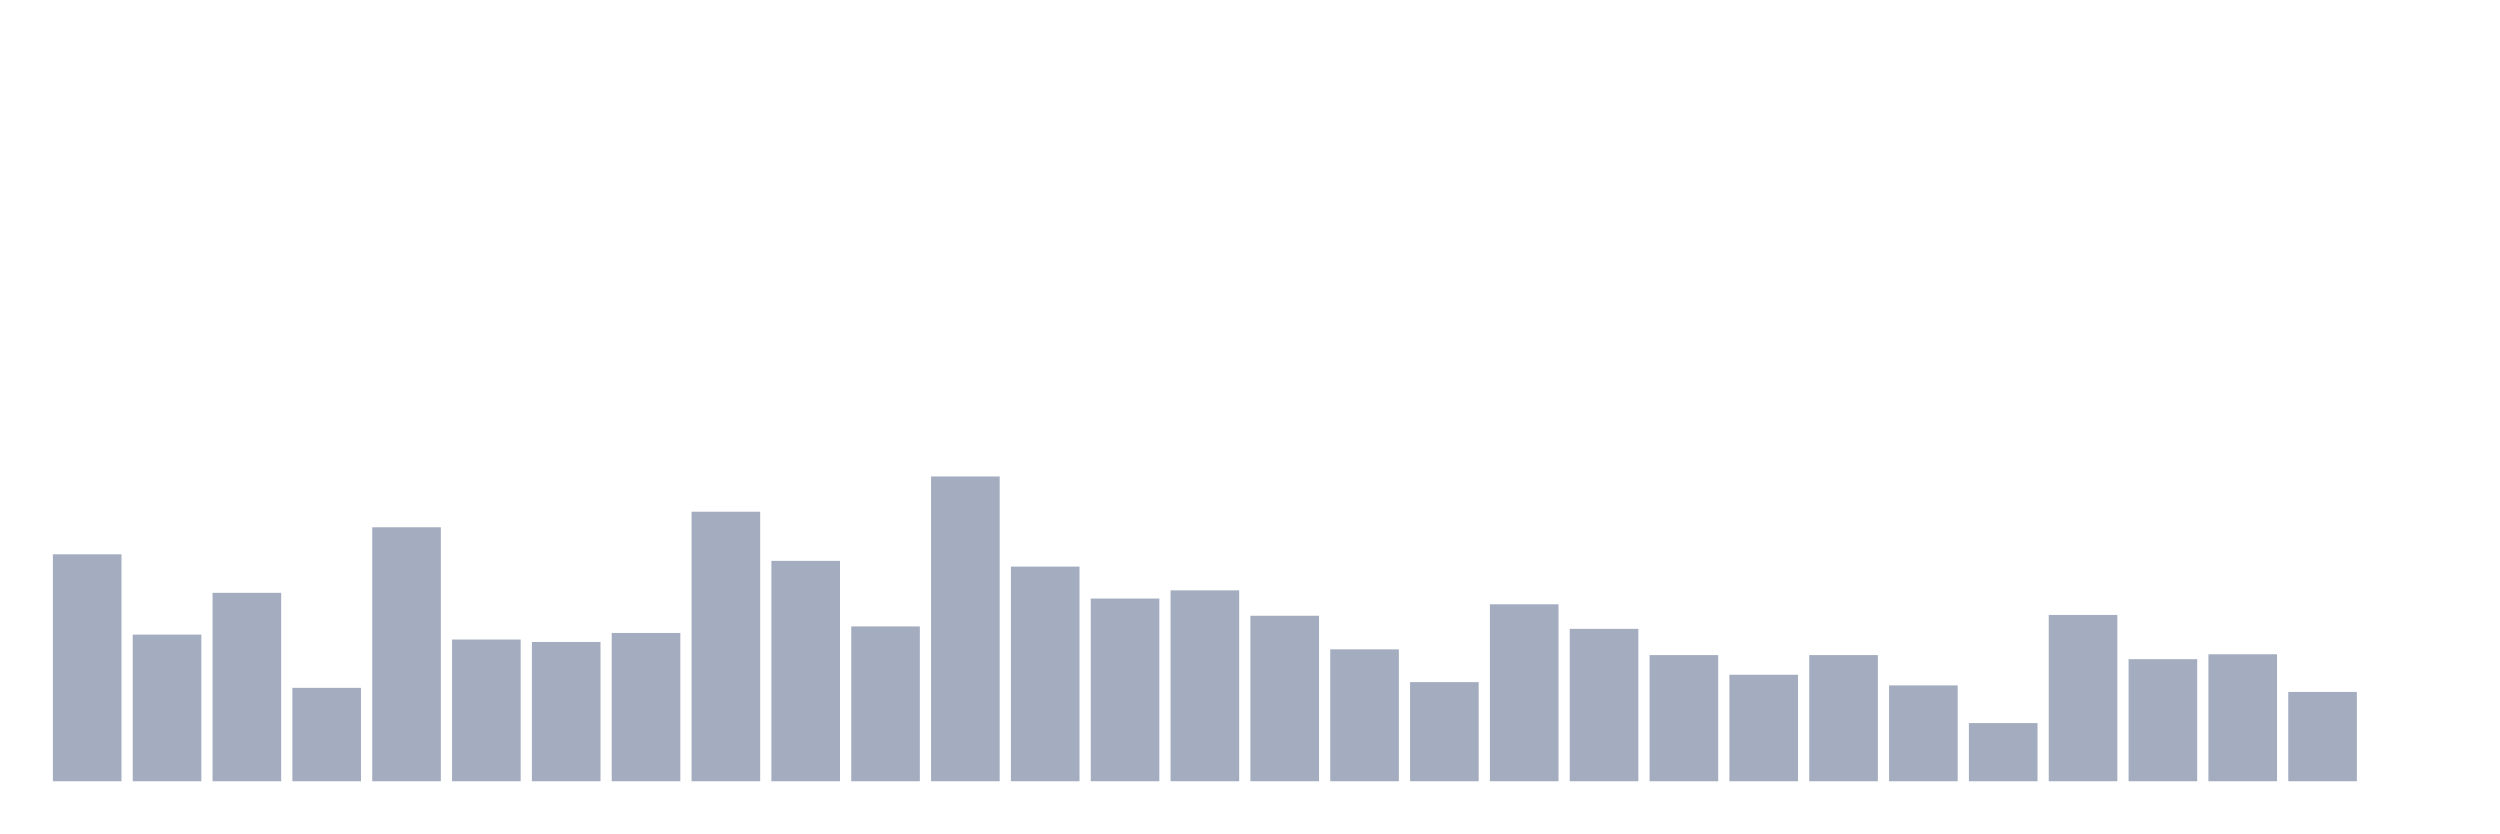
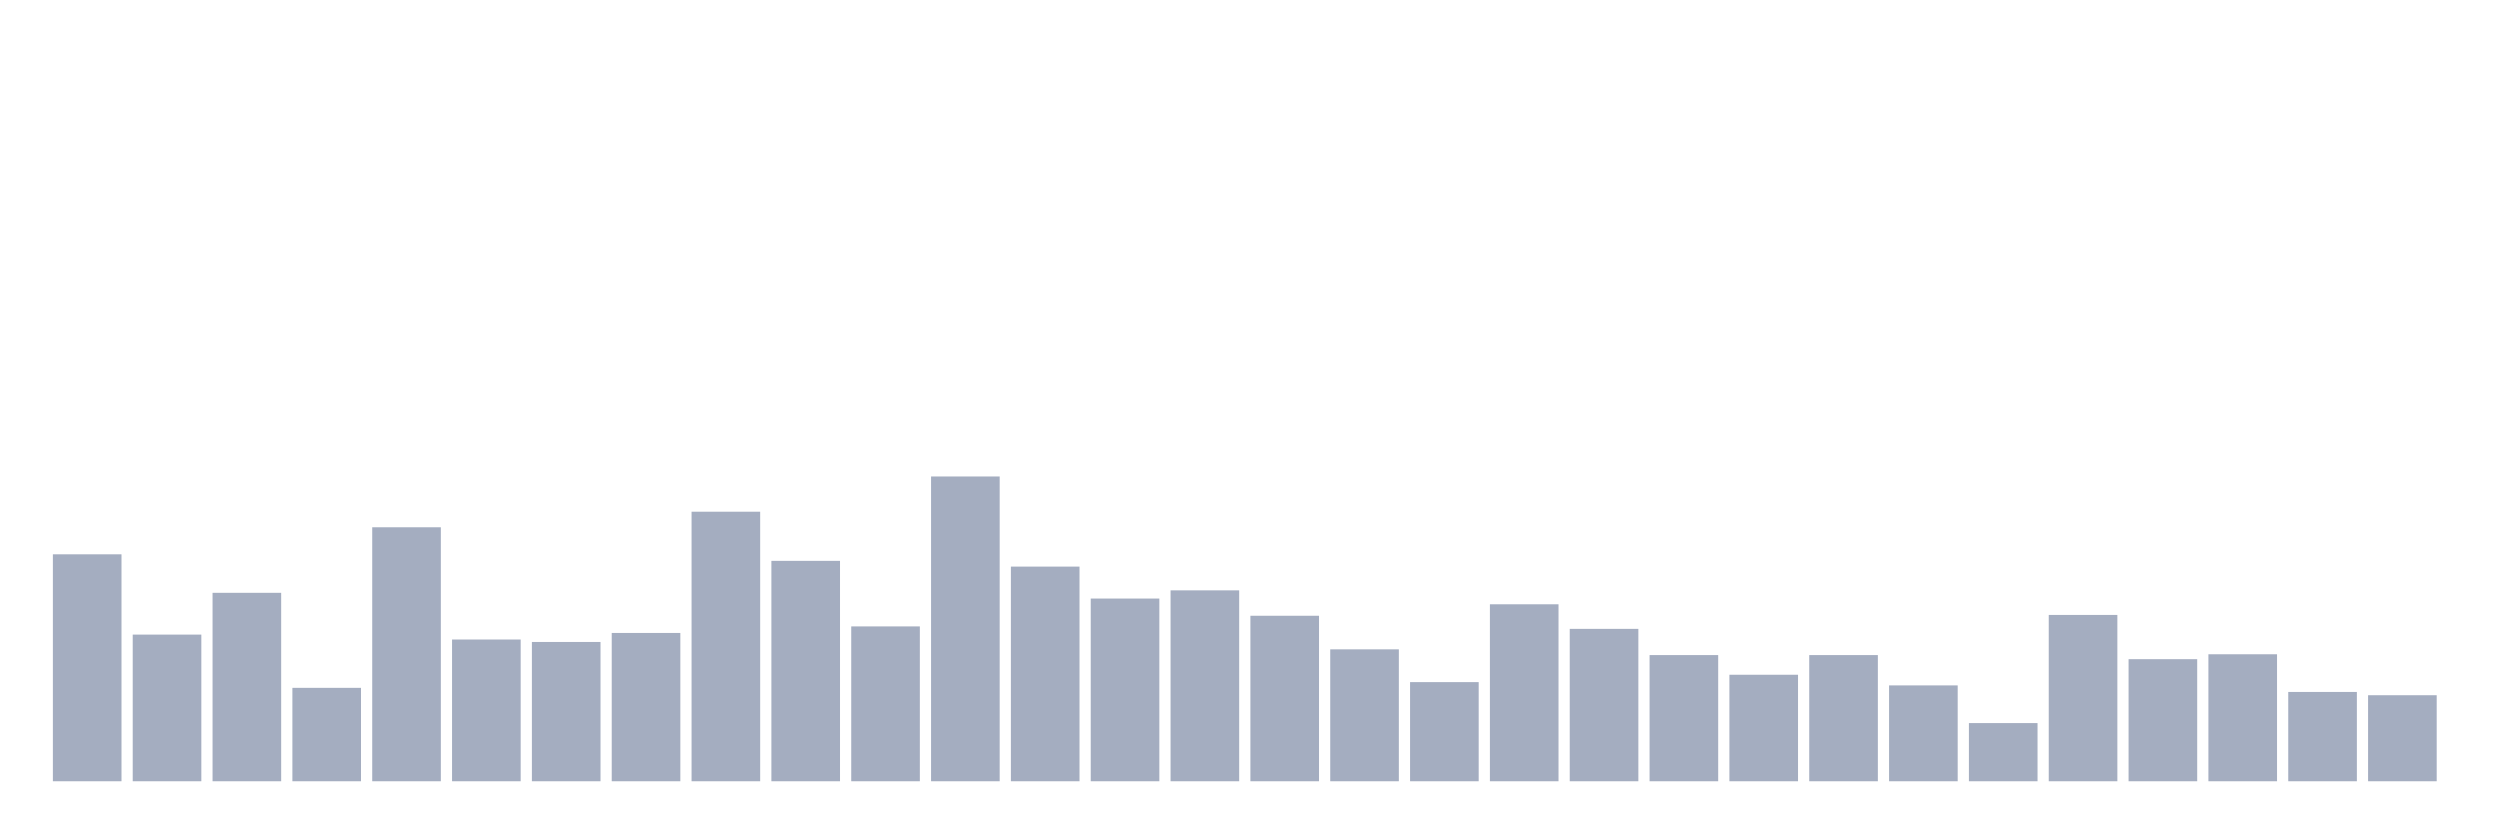
<svg xmlns="http://www.w3.org/2000/svg" viewBox="0 0 480 160">
  <g transform="translate(10,10)">
    <rect class="bar" x="0.153" width="13.175" y="96.427" height="43.573" fill="rgb(164,173,192)" />
    <rect class="bar" x="15.482" width="13.175" y="111.843" height="28.157" fill="rgb(164,173,192)" />
    <rect class="bar" x="30.81" width="13.175" y="103.82" height="36.18" fill="rgb(164,173,192)" />
    <rect class="bar" x="46.138" width="13.175" y="122.067" height="17.933" fill="rgb(164,173,192)" />
    <rect class="bar" x="61.466" width="13.175" y="91.236" height="48.764" fill="rgb(164,173,192)" />
    <rect class="bar" x="76.794" width="13.175" y="112.787" height="27.213" fill="rgb(164,173,192)" />
    <rect class="bar" x="92.123" width="13.175" y="113.258" height="26.742" fill="rgb(164,173,192)" />
    <rect class="bar" x="107.451" width="13.175" y="111.528" height="28.472" fill="rgb(164,173,192)" />
    <rect class="bar" x="122.779" width="13.175" y="88.247" height="51.753" fill="rgb(164,173,192)" />
    <rect class="bar" x="138.107" width="13.175" y="97.685" height="42.315" fill="rgb(164,173,192)" />
    <rect class="bar" x="153.436" width="13.175" y="110.27" height="29.73" fill="rgb(164,173,192)" />
    <rect class="bar" x="168.764" width="13.175" y="81.483" height="58.517" fill="rgb(164,173,192)" />
    <rect class="bar" x="184.092" width="13.175" y="98.787" height="41.213" fill="rgb(164,173,192)" />
    <rect class="bar" x="199.42" width="13.175" y="104.921" height="35.079" fill="rgb(164,173,192)" />
    <rect class="bar" x="214.748" width="13.175" y="103.348" height="36.652" fill="rgb(164,173,192)" />
    <rect class="bar" x="230.077" width="13.175" y="108.225" height="31.775" fill="rgb(164,173,192)" />
    <rect class="bar" x="245.405" width="13.175" y="114.674" height="25.326" fill="rgb(164,173,192)" />
    <rect class="bar" x="260.733" width="13.175" y="120.966" height="19.034" fill="rgb(164,173,192)" />
    <rect class="bar" x="276.061" width="13.175" y="106.022" height="33.978" fill="rgb(164,173,192)" />
    <rect class="bar" x="291.39" width="13.175" y="110.742" height="29.258" fill="rgb(164,173,192)" />
    <rect class="bar" x="306.718" width="13.175" y="115.775" height="24.225" fill="rgb(164,173,192)" />
    <rect class="bar" x="322.046" width="13.175" y="119.551" height="20.449" fill="rgb(164,173,192)" />
    <rect class="bar" x="337.374" width="13.175" y="115.775" height="24.225" fill="rgb(164,173,192)" />
    <rect class="bar" x="352.702" width="13.175" y="121.596" height="18.404" fill="rgb(164,173,192)" />
    <rect class="bar" x="368.031" width="13.175" y="128.831" height="11.169" fill="rgb(164,173,192)" />
    <rect class="bar" x="383.359" width="13.175" y="108.067" height="31.933" fill="rgb(164,173,192)" />
    <rect class="bar" x="398.687" width="13.175" y="116.562" height="23.438" fill="rgb(164,173,192)" />
    <rect class="bar" x="414.015" width="13.175" y="115.618" height="24.382" fill="rgb(164,173,192)" />
    <rect class="bar" x="429.344" width="13.175" y="122.854" height="17.146" fill="rgb(164,173,192)" />
-     <rect class="bar" x="444.672" width="13.175" y="140" height="0" fill="rgb(164,173,192)" />
+     <rect class="bar" x="444.672" width="13.175" y="123.483" height="16.517" fill="rgb(164,173,192)" />
  </g>
</svg>
